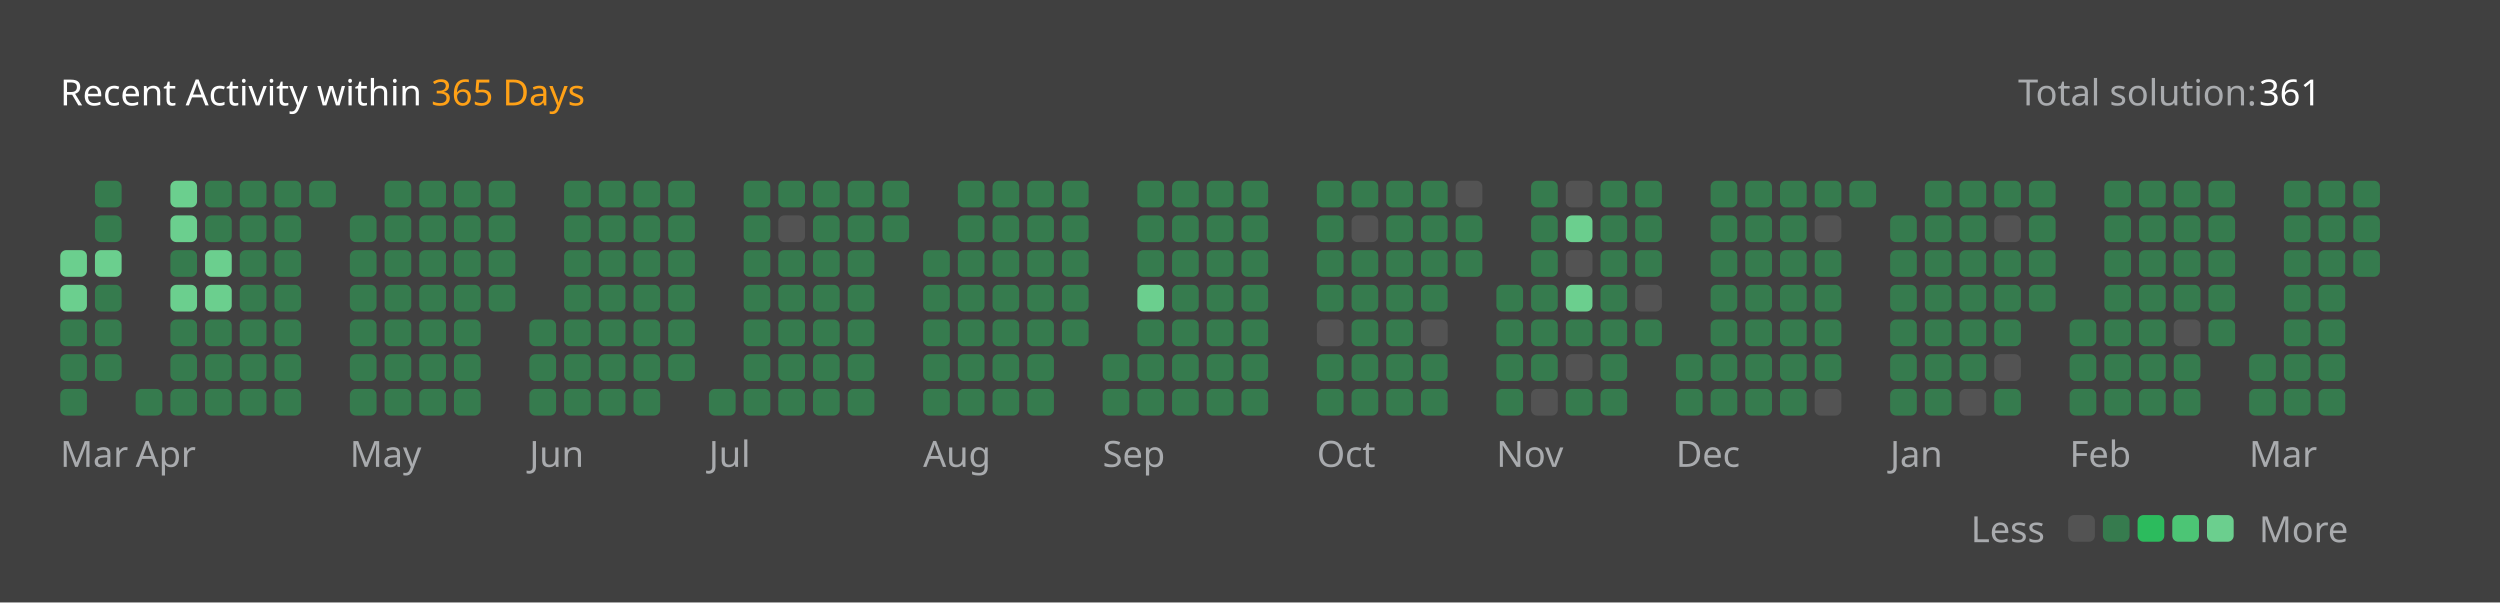
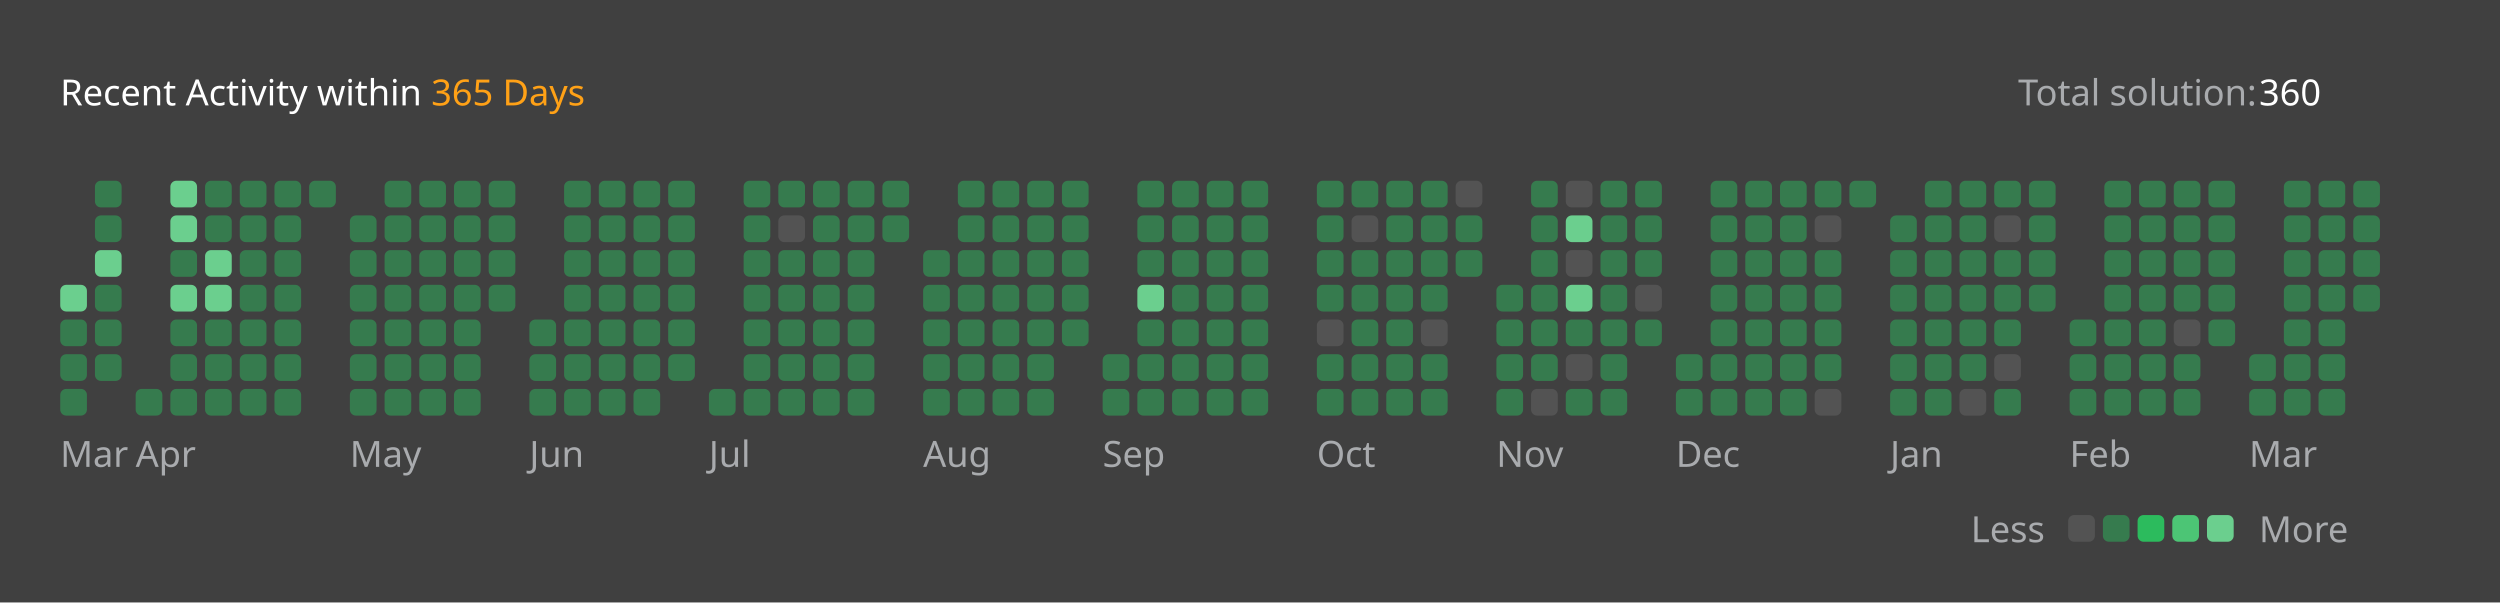
<svg xmlns="http://www.w3.org/2000/svg" version="1.1" height="200" width="830" viewBox="0 0 830 200">
  <style>*{font-family: "Segoe UI", Tahoma, Geneva, Verdana, sans-serif;}</style>
  <style>.title{font-weight: 500;font-size: 1rem;}</style>
  <style>.rotate-90{transform: rotate(-90deg);transform-origin: center;transform-box: fill-box;}</style>
  <style>.state{font-size: .75rem;}</style>
  <style>.light{color: #ffffff;fill: #ffffff;}</style>
  <style>.light-gray{color: #eff2f699;fill: #eff2f699;}</style>
  <style>.dark-gray{color: #ebebf54d;fill: #ebebf54d;}</style>
  <style>.gray{color: #747474;fill: #747474;}</style>
  <style>.orange{color: #ffa116;fill: #ffa116;}</style>
  <style>.background{color: #404040;fill: #404040;}</style>
  <style>.level-1-block{fill: #ffffff1a;}</style>
  <style>.level-2-block{fill: #2cb55d80;}</style>
  <style>.level-3-block{fill: #2cbb5dff;}</style>
  <style>.level-4-block{fill: #4cc575ff;}</style>
  <style>.level-5-block{fill: #6bcf8eff;}</style>
  <rect fill="#404040" x="0" y="0" width="830" height="200" rx="0.5rem" />
  <g text-anchor="start" text-decoration="1" class="title">
    <text x="20" y="35">
      <tspan class="light">Recent Activity within</tspan>
      <tspan class="orange">365 Days</tspan>
    </text>
  </g>
  <g class="state">
    <text x="670" y="35" class="light-gray"> Total solution: </text>
-     <text x="750" y="35" class="light"> 361 </text>
+     <text x="750" y="35" class="light"> 360 </text>
    <text x="678.88" y="180" class="light-gray" text-anchor="end">Less</text>
    <rect x="686.64" y="171" width="8.86" height="8.86" rx="2" ry="2" class="level-1-block" />
    <rect x="698.16" y="171" width="8.86" height="8.86" rx="2" ry="2" class="level-2-block" />
    <rect x="709.68" y="171" width="8.86" height="8.86" rx="2" ry="2" class="level-3-block" />
    <rect x="721.2" y="171" width="8.86" height="8.86" rx="2" ry="2" class="level-4-block" />
    <rect x="732.72" y="171" width="8.86" height="8.86" rx="2" ry="2" class="level-5-block" />
    <text x="750" y="180" class="light-gray">More</text>
  </g>
  <g x="20" y="60">
    <g x="20" y="60">
      <g x="20.0" y="60">
-         <rect x="20.0" y="83.04" width="8.86" height="8.86" rx="2" ry="2" class="level-5-block" />
        <rect x="20.0" y="94.56" width="8.86" height="8.86" rx="2" ry="2" class="level-5-block" />
        <rect x="20.0" y="106.08" width="8.86" height="8.86" rx="2" ry="2" class="level-2-block" />
        <rect x="20.0" y="117.6" width="8.86" height="8.86" rx="2" ry="2" class="level-2-block" />
        <rect x="20.0" y="129.12" width="8.86" height="8.86" rx="2" ry="2" class="level-2-block" />
      </g>
      <g x="31.52" y="60">
        <rect x="31.52" y="60.0" width="8.86" height="8.86" rx="2" ry="2" class="level-2-block" />
        <rect x="31.52" y="71.52" width="8.86" height="8.86" rx="2" ry="2" class="level-2-block" />
        <rect x="31.52" y="83.04" width="8.86" height="8.86" rx="2" ry="2" class="level-5-block" />
        <rect x="31.52" y="94.56" width="8.86" height="8.86" rx="2" ry="2" class="level-2-block" />
        <rect x="31.52" y="106.08" width="8.86" height="8.86" rx="2" ry="2" class="level-2-block" />
        <rect x="31.52" y="117.6" width="8.86" height="8.86" rx="2" ry="2" class="level-2-block" />
      </g>
      <text x="20.0" y="155" class="light-gray state">Mar</text>
    </g>
  </g>
  <g x="45.04" y="60">
    <g x="45.04" y="60">
      <g x="45.04" y="60">
        <rect x="45.04" y="129.12" width="8.86" height="8.86" rx="2" ry="2" class="level-2-block" />
      </g>
      <g x="56.56" y="60">
        <rect x="56.56" y="60.0" width="8.86" height="8.86" rx="2" ry="2" class="level-5-block" />
        <rect x="56.56" y="71.52" width="8.86" height="8.86" rx="2" ry="2" class="level-5-block" />
        <rect x="56.56" y="83.04" width="8.86" height="8.86" rx="2" ry="2" class="level-2-block" />
        <rect x="56.56" y="94.56" width="8.86" height="8.86" rx="2" ry="2" class="level-5-block" />
        <rect x="56.56" y="106.08" width="8.86" height="8.86" rx="2" ry="2" class="level-2-block" />
        <rect x="56.56" y="117.6" width="8.86" height="8.86" rx="2" ry="2" class="level-2-block" />
        <rect x="56.56" y="129.12" width="8.86" height="8.86" rx="2" ry="2" class="level-2-block" />
      </g>
      <g x="68.08" y="60">
        <rect x="68.08" y="60.0" width="8.86" height="8.86" rx="2" ry="2" class="level-2-block" />
        <rect x="68.08" y="71.52" width="8.86" height="8.86" rx="2" ry="2" class="level-2-block" />
        <rect x="68.08" y="83.04" width="8.86" height="8.86" rx="2" ry="2" class="level-5-block" />
        <rect x="68.08" y="94.56" width="8.86" height="8.86" rx="2" ry="2" class="level-5-block" />
        <rect x="68.08" y="106.08" width="8.86" height="8.86" rx="2" ry="2" class="level-2-block" />
        <rect x="68.08" y="117.6" width="8.86" height="8.86" rx="2" ry="2" class="level-2-block" />
        <rect x="68.08" y="129.12" width="8.86" height="8.86" rx="2" ry="2" class="level-2-block" />
      </g>
      <g x="79.6" y="60">
        <rect x="79.6" y="60.0" width="8.86" height="8.86" rx="2" ry="2" class="level-2-block" />
        <rect x="79.6" y="71.52" width="8.86" height="8.86" rx="2" ry="2" class="level-2-block" />
        <rect x="79.6" y="83.04" width="8.86" height="8.86" rx="2" ry="2" class="level-2-block" />
        <rect x="79.6" y="94.56" width="8.86" height="8.86" rx="2" ry="2" class="level-2-block" />
        <rect x="79.6" y="106.08" width="8.86" height="8.86" rx="2" ry="2" class="level-2-block" />
        <rect x="79.6" y="117.6" width="8.86" height="8.86" rx="2" ry="2" class="level-2-block" />
        <rect x="79.6" y="129.12" width="8.86" height="8.86" rx="2" ry="2" class="level-2-block" />
      </g>
      <g x="91.12" y="60">
        <rect x="91.12" y="60.0" width="8.86" height="8.86" rx="2" ry="2" class="level-2-block" />
        <rect x="91.12" y="71.52" width="8.86" height="8.86" rx="2" ry="2" class="level-2-block" />
        <rect x="91.12" y="83.04" width="8.86" height="8.86" rx="2" ry="2" class="level-2-block" />
        <rect x="91.12" y="94.56" width="8.86" height="8.86" rx="2" ry="2" class="level-2-block" />
        <rect x="91.12" y="106.08" width="8.86" height="8.86" rx="2" ry="2" class="level-2-block" />
        <rect x="91.12" y="117.6" width="8.86" height="8.86" rx="2" ry="2" class="level-2-block" />
        <rect x="91.12" y="129.12" width="8.86" height="8.86" rx="2" ry="2" class="level-2-block" />
      </g>
      <g x="102.64" y="60">
        <rect x="102.64" y="60.0" width="8.86" height="8.86" rx="2" ry="2" class="level-2-block" />
      </g>
      <text x="45.04" y="155" class="light-gray state">Apr</text>
    </g>
  </g>
  <g x="116.16" y="60">
    <g x="116.16" y="60">
      <g x="116.16" y="60">
        <rect x="116.16" y="71.52" width="8.86" height="8.86" rx="2" ry="2" class="level-2-block" />
        <rect x="116.16" y="83.04" width="8.86" height="8.86" rx="2" ry="2" class="level-2-block" />
        <rect x="116.16" y="94.56" width="8.86" height="8.86" rx="2" ry="2" class="level-2-block" />
        <rect x="116.16" y="106.08" width="8.86" height="8.86" rx="2" ry="2" class="level-2-block" />
        <rect x="116.16" y="117.6" width="8.86" height="8.86" rx="2" ry="2" class="level-2-block" />
        <rect x="116.16" y="129.12" width="8.86" height="8.86" rx="2" ry="2" class="level-2-block" />
      </g>
      <g x="127.68" y="60">
        <rect x="127.68" y="60.0" width="8.86" height="8.86" rx="2" ry="2" class="level-2-block" />
        <rect x="127.68" y="71.52" width="8.86" height="8.86" rx="2" ry="2" class="level-2-block" />
        <rect x="127.68" y="83.04" width="8.86" height="8.86" rx="2" ry="2" class="level-2-block" />
        <rect x="127.68" y="94.56" width="8.86" height="8.86" rx="2" ry="2" class="level-2-block" />
        <rect x="127.68" y="106.08" width="8.86" height="8.86" rx="2" ry="2" class="level-2-block" />
        <rect x="127.68" y="117.6" width="8.86" height="8.86" rx="2" ry="2" class="level-2-block" />
        <rect x="127.68" y="129.12" width="8.86" height="8.86" rx="2" ry="2" class="level-2-block" />
      </g>
      <g x="139.2" y="60">
        <rect x="139.2" y="60.0" width="8.86" height="8.86" rx="2" ry="2" class="level-2-block" />
        <rect x="139.2" y="71.52" width="8.86" height="8.86" rx="2" ry="2" class="level-2-block" />
        <rect x="139.2" y="83.04" width="8.86" height="8.86" rx="2" ry="2" class="level-2-block" />
        <rect x="139.2" y="94.56" width="8.86" height="8.86" rx="2" ry="2" class="level-2-block" />
        <rect x="139.2" y="106.08" width="8.86" height="8.86" rx="2" ry="2" class="level-2-block" />
        <rect x="139.2" y="117.6" width="8.86" height="8.86" rx="2" ry="2" class="level-2-block" />
        <rect x="139.2" y="129.12" width="8.86" height="8.86" rx="2" ry="2" class="level-2-block" />
      </g>
      <g x="150.72" y="60">
        <rect x="150.72" y="60.0" width="8.86" height="8.86" rx="2" ry="2" class="level-2-block" />
        <rect x="150.72" y="71.52" width="8.86" height="8.86" rx="2" ry="2" class="level-2-block" />
        <rect x="150.72" y="83.04" width="8.86" height="8.86" rx="2" ry="2" class="level-2-block" />
        <rect x="150.72" y="94.56" width="8.86" height="8.86" rx="2" ry="2" class="level-2-block" />
        <rect x="150.72" y="106.08" width="8.86" height="8.86" rx="2" ry="2" class="level-2-block" />
        <rect x="150.72" y="117.6" width="8.86" height="8.86" rx="2" ry="2" class="level-2-block" />
        <rect x="150.72" y="129.12" width="8.86" height="8.86" rx="2" ry="2" class="level-2-block" />
      </g>
      <g x="162.24" y="60">
        <rect x="162.24" y="60.0" width="8.86" height="8.86" rx="2" ry="2" class="level-2-block" />
        <rect x="162.24" y="71.52" width="8.86" height="8.86" rx="2" ry="2" class="level-2-block" />
        <rect x="162.24" y="83.04" width="8.86" height="8.86" rx="2" ry="2" class="level-2-block" />
        <rect x="162.24" y="94.56" width="8.86" height="8.86" rx="2" ry="2" class="level-2-block" />
      </g>
      <text x="116.16" y="155" class="light-gray state">May</text>
    </g>
  </g>
  <g x="175.76" y="60">
    <g x="175.76" y="60">
      <g x="175.76" y="60">
        <rect x="175.76" y="106.08" width="8.86" height="8.86" rx="2" ry="2" class="level-2-block" />
        <rect x="175.76" y="117.6" width="8.86" height="8.86" rx="2" ry="2" class="level-2-block" />
        <rect x="175.76" y="129.12" width="8.86" height="8.86" rx="2" ry="2" class="level-2-block" />
      </g>
      <g x="187.28" y="60">
        <rect x="187.28" y="60.0" width="8.86" height="8.86" rx="2" ry="2" class="level-2-block" />
        <rect x="187.28" y="71.52" width="8.86" height="8.86" rx="2" ry="2" class="level-2-block" />
        <rect x="187.28" y="83.04" width="8.86" height="8.86" rx="2" ry="2" class="level-2-block" />
        <rect x="187.28" y="94.56" width="8.86" height="8.86" rx="2" ry="2" class="level-2-block" />
        <rect x="187.28" y="106.08" width="8.86" height="8.86" rx="2" ry="2" class="level-2-block" />
        <rect x="187.28" y="117.6" width="8.86" height="8.86" rx="2" ry="2" class="level-2-block" />
        <rect x="187.28" y="129.12" width="8.86" height="8.86" rx="2" ry="2" class="level-2-block" />
      </g>
      <g x="198.8" y="60">
        <rect x="198.8" y="60.0" width="8.86" height="8.86" rx="2" ry="2" class="level-2-block" />
        <rect x="198.8" y="71.52" width="8.86" height="8.86" rx="2" ry="2" class="level-2-block" />
        <rect x="198.8" y="83.04" width="8.86" height="8.86" rx="2" ry="2" class="level-2-block" />
        <rect x="198.8" y="94.56" width="8.86" height="8.86" rx="2" ry="2" class="level-2-block" />
        <rect x="198.8" y="106.08" width="8.86" height="8.86" rx="2" ry="2" class="level-2-block" />
        <rect x="198.8" y="117.6" width="8.86" height="8.86" rx="2" ry="2" class="level-2-block" />
        <rect x="198.8" y="129.12" width="8.86" height="8.86" rx="2" ry="2" class="level-2-block" />
      </g>
      <g x="210.32" y="60">
        <rect x="210.32" y="60.0" width="8.86" height="8.86" rx="2" ry="2" class="level-2-block" />
        <rect x="210.32" y="71.52" width="8.86" height="8.86" rx="2" ry="2" class="level-2-block" />
        <rect x="210.32" y="83.04" width="8.86" height="8.86" rx="2" ry="2" class="level-2-block" />
        <rect x="210.32" y="94.56" width="8.86" height="8.86" rx="2" ry="2" class="level-2-block" />
        <rect x="210.32" y="106.08" width="8.86" height="8.86" rx="2" ry="2" class="level-2-block" />
        <rect x="210.32" y="117.6" width="8.86" height="8.86" rx="2" ry="2" class="level-2-block" />
        <rect x="210.32" y="129.12" width="8.86" height="8.86" rx="2" ry="2" class="level-2-block" />
      </g>
      <g x="221.84" y="60">
        <rect x="221.84" y="60.0" width="8.86" height="8.86" rx="2" ry="2" class="level-2-block" />
        <rect x="221.84" y="71.52" width="8.86" height="8.86" rx="2" ry="2" class="level-2-block" />
        <rect x="221.84" y="83.04" width="8.86" height="8.86" rx="2" ry="2" class="level-2-block" />
        <rect x="221.84" y="94.56" width="8.86" height="8.86" rx="2" ry="2" class="level-2-block" />
        <rect x="221.84" y="106.08" width="8.86" height="8.86" rx="2" ry="2" class="level-2-block" />
        <rect x="221.84" y="117.6" width="8.86" height="8.86" rx="2" ry="2" class="level-2-block" />
      </g>
      <text x="175.76" y="155" class="light-gray state">Jun</text>
    </g>
  </g>
  <g x="235.36" y="60">
    <g x="235.36" y="60">
      <g x="235.36" y="60">
        <rect x="235.36" y="129.12" width="8.86" height="8.86" rx="2" ry="2" class="level-2-block" />
      </g>
      <g x="246.88" y="60">
        <rect x="246.88" y="60.0" width="8.86" height="8.86" rx="2" ry="2" class="level-2-block" />
        <rect x="246.88" y="71.52" width="8.86" height="8.86" rx="2" ry="2" class="level-2-block" />
        <rect x="246.88" y="83.04" width="8.86" height="8.86" rx="2" ry="2" class="level-2-block" />
        <rect x="246.88" y="94.56" width="8.86" height="8.86" rx="2" ry="2" class="level-2-block" />
        <rect x="246.88" y="106.08" width="8.86" height="8.86" rx="2" ry="2" class="level-2-block" />
        <rect x="246.88" y="117.6" width="8.86" height="8.86" rx="2" ry="2" class="level-2-block" />
        <rect x="246.88" y="129.12" width="8.86" height="8.86" rx="2" ry="2" class="level-2-block" />
      </g>
      <g x="258.4" y="60">
        <rect x="258.4" y="60.0" width="8.86" height="8.86" rx="2" ry="2" class="level-2-block" />
        <rect x="258.4" y="71.52" width="8.86" height="8.86" rx="2" ry="2" class="level-1-block" />
        <rect x="258.4" y="83.04" width="8.86" height="8.86" rx="2" ry="2" class="level-2-block" />
        <rect x="258.4" y="94.56" width="8.86" height="8.86" rx="2" ry="2" class="level-2-block" />
        <rect x="258.4" y="106.08" width="8.86" height="8.86" rx="2" ry="2" class="level-2-block" />
        <rect x="258.4" y="117.6" width="8.86" height="8.86" rx="2" ry="2" class="level-2-block" />
        <rect x="258.4" y="129.12" width="8.86" height="8.86" rx="2" ry="2" class="level-2-block" />
      </g>
      <g x="269.92" y="60">
        <rect x="269.92" y="60.0" width="8.86" height="8.86" rx="2" ry="2" class="level-2-block" />
        <rect x="269.92" y="71.52" width="8.86" height="8.86" rx="2" ry="2" class="level-2-block" />
        <rect x="269.92" y="83.04" width="8.86" height="8.86" rx="2" ry="2" class="level-2-block" />
        <rect x="269.92" y="94.56" width="8.86" height="8.86" rx="2" ry="2" class="level-2-block" />
        <rect x="269.92" y="106.08" width="8.86" height="8.86" rx="2" ry="2" class="level-2-block" />
        <rect x="269.92" y="117.6" width="8.86" height="8.86" rx="2" ry="2" class="level-2-block" />
        <rect x="269.92" y="129.12" width="8.86" height="8.86" rx="2" ry="2" class="level-2-block" />
      </g>
      <g x="281.44" y="60">
        <rect x="281.44" y="60.0" width="8.86" height="8.86" rx="2" ry="2" class="level-2-block" />
        <rect x="281.44" y="71.52" width="8.86" height="8.86" rx="2" ry="2" class="level-2-block" />
        <rect x="281.44" y="83.04" width="8.86" height="8.86" rx="2" ry="2" class="level-2-block" />
        <rect x="281.44" y="94.56" width="8.86" height="8.86" rx="2" ry="2" class="level-2-block" />
        <rect x="281.44" y="106.08" width="8.86" height="8.86" rx="2" ry="2" class="level-2-block" />
        <rect x="281.44" y="117.6" width="8.86" height="8.86" rx="2" ry="2" class="level-2-block" />
        <rect x="281.44" y="129.12" width="8.86" height="8.86" rx="2" ry="2" class="level-2-block" />
      </g>
      <g x="292.96" y="60">
        <rect x="292.96" y="60.0" width="8.86" height="8.86" rx="2" ry="2" class="level-2-block" />
        <rect x="292.96" y="71.52" width="8.86" height="8.86" rx="2" ry="2" class="level-2-block" />
      </g>
      <text x="235.36" y="155" class="light-gray state">Jul</text>
    </g>
  </g>
  <g x="306.48" y="60">
    <g x="306.48" y="60">
      <g x="306.48" y="60">
        <rect x="306.48" y="83.04" width="8.86" height="8.86" rx="2" ry="2" class="level-2-block" />
        <rect x="306.48" y="94.56" width="8.86" height="8.86" rx="2" ry="2" class="level-2-block" />
        <rect x="306.48" y="106.08" width="8.86" height="8.86" rx="2" ry="2" class="level-2-block" />
        <rect x="306.48" y="117.6" width="8.86" height="8.86" rx="2" ry="2" class="level-2-block" />
        <rect x="306.48" y="129.12" width="8.86" height="8.86" rx="2" ry="2" class="level-2-block" />
      </g>
      <g x="318.0" y="60">
        <rect x="318.0" y="60.0" width="8.86" height="8.86" rx="2" ry="2" class="level-2-block" />
        <rect x="318.0" y="71.52" width="8.86" height="8.86" rx="2" ry="2" class="level-2-block" />
        <rect x="318.0" y="83.04" width="8.86" height="8.86" rx="2" ry="2" class="level-2-block" />
        <rect x="318.0" y="94.56" width="8.86" height="8.86" rx="2" ry="2" class="level-2-block" />
        <rect x="318.0" y="106.08" width="8.86" height="8.86" rx="2" ry="2" class="level-2-block" />
        <rect x="318.0" y="117.6" width="8.86" height="8.86" rx="2" ry="2" class="level-2-block" />
        <rect x="318.0" y="129.12" width="8.86" height="8.86" rx="2" ry="2" class="level-2-block" />
      </g>
      <g x="329.52" y="60">
        <rect x="329.52" y="60.0" width="8.86" height="8.86" rx="2" ry="2" class="level-2-block" />
        <rect x="329.52" y="71.52" width="8.86" height="8.86" rx="2" ry="2" class="level-2-block" />
        <rect x="329.52" y="83.04" width="8.86" height="8.86" rx="2" ry="2" class="level-2-block" />
        <rect x="329.52" y="94.56" width="8.86" height="8.86" rx="2" ry="2" class="level-2-block" />
        <rect x="329.52" y="106.08" width="8.86" height="8.86" rx="2" ry="2" class="level-2-block" />
        <rect x="329.52" y="117.6" width="8.86" height="8.86" rx="2" ry="2" class="level-2-block" />
        <rect x="329.52" y="129.12" width="8.86" height="8.86" rx="2" ry="2" class="level-2-block" />
      </g>
      <g x="341.04" y="60">
        <rect x="341.04" y="60.0" width="8.86" height="8.86" rx="2" ry="2" class="level-2-block" />
        <rect x="341.04" y="71.52" width="8.86" height="8.86" rx="2" ry="2" class="level-2-block" />
        <rect x="341.04" y="83.04" width="8.86" height="8.86" rx="2" ry="2" class="level-2-block" />
        <rect x="341.04" y="94.56" width="8.86" height="8.86" rx="2" ry="2" class="level-2-block" />
        <rect x="341.04" y="106.08" width="8.86" height="8.86" rx="2" ry="2" class="level-2-block" />
        <rect x="341.04" y="117.6" width="8.86" height="8.86" rx="2" ry="2" class="level-2-block" />
        <rect x="341.04" y="129.12" width="8.86" height="8.86" rx="2" ry="2" class="level-2-block" />
      </g>
      <g x="352.56" y="60">
        <rect x="352.56" y="60.0" width="8.86" height="8.86" rx="2" ry="2" class="level-2-block" />
        <rect x="352.56" y="71.52" width="8.86" height="8.86" rx="2" ry="2" class="level-2-block" />
        <rect x="352.56" y="83.04" width="8.86" height="8.86" rx="2" ry="2" class="level-2-block" />
        <rect x="352.56" y="94.56" width="8.86" height="8.86" rx="2" ry="2" class="level-2-block" />
        <rect x="352.56" y="106.08" width="8.86" height="8.86" rx="2" ry="2" class="level-2-block" />
      </g>
      <text x="306.48" y="155" class="light-gray state">Aug</text>
    </g>
  </g>
  <g x="366.08" y="60">
    <g x="366.08" y="60">
      <g x="366.08" y="60">
        <rect x="366.08" y="117.6" width="8.86" height="8.86" rx="2" ry="2" class="level-2-block" />
        <rect x="366.08" y="129.12" width="8.86" height="8.86" rx="2" ry="2" class="level-2-block" />
      </g>
      <g x="377.6" y="60">
        <rect x="377.6" y="60.0" width="8.86" height="8.86" rx="2" ry="2" class="level-2-block" />
        <rect x="377.6" y="71.52" width="8.86" height="8.86" rx="2" ry="2" class="level-2-block" />
        <rect x="377.6" y="83.04" width="8.86" height="8.86" rx="2" ry="2" class="level-2-block" />
        <rect x="377.6" y="94.56" width="8.86" height="8.86" rx="2" ry="2" class="level-5-block" />
        <rect x="377.6" y="106.08" width="8.86" height="8.86" rx="2" ry="2" class="level-2-block" />
        <rect x="377.6" y="117.6" width="8.86" height="8.86" rx="2" ry="2" class="level-2-block" />
        <rect x="377.6" y="129.12" width="8.86" height="8.86" rx="2" ry="2" class="level-2-block" />
      </g>
      <g x="389.12" y="60">
        <rect x="389.12" y="60.0" width="8.86" height="8.86" rx="2" ry="2" class="level-2-block" />
        <rect x="389.12" y="71.52" width="8.86" height="8.86" rx="2" ry="2" class="level-2-block" />
        <rect x="389.12" y="83.04" width="8.86" height="8.86" rx="2" ry="2" class="level-2-block" />
        <rect x="389.12" y="94.56" width="8.86" height="8.86" rx="2" ry="2" class="level-2-block" />
        <rect x="389.12" y="106.08" width="8.86" height="8.86" rx="2" ry="2" class="level-2-block" />
        <rect x="389.12" y="117.6" width="8.86" height="8.86" rx="2" ry="2" class="level-2-block" />
        <rect x="389.12" y="129.12" width="8.86" height="8.86" rx="2" ry="2" class="level-2-block" />
      </g>
      <g x="400.64" y="60">
        <rect x="400.64" y="60.0" width="8.86" height="8.86" rx="2" ry="2" class="level-2-block" />
        <rect x="400.64" y="71.52" width="8.86" height="8.86" rx="2" ry="2" class="level-2-block" />
        <rect x="400.64" y="83.04" width="8.86" height="8.86" rx="2" ry="2" class="level-2-block" />
        <rect x="400.64" y="94.56" width="8.86" height="8.86" rx="2" ry="2" class="level-2-block" />
        <rect x="400.64" y="106.08" width="8.86" height="8.86" rx="2" ry="2" class="level-2-block" />
        <rect x="400.64" y="117.6" width="8.86" height="8.86" rx="2" ry="2" class="level-2-block" />
        <rect x="400.64" y="129.12" width="8.86" height="8.86" rx="2" ry="2" class="level-2-block" />
      </g>
      <g x="412.16" y="60">
        <rect x="412.16" y="60.0" width="8.86" height="8.86" rx="2" ry="2" class="level-2-block" />
        <rect x="412.16" y="71.52" width="8.86" height="8.86" rx="2" ry="2" class="level-2-block" />
        <rect x="412.16" y="83.04" width="8.86" height="8.86" rx="2" ry="2" class="level-2-block" />
        <rect x="412.16" y="94.56" width="8.86" height="8.86" rx="2" ry="2" class="level-2-block" />
        <rect x="412.16" y="106.08" width="8.86" height="8.86" rx="2" ry="2" class="level-2-block" />
        <rect x="412.16" y="117.6" width="8.86" height="8.86" rx="2" ry="2" class="level-2-block" />
        <rect x="412.16" y="129.12" width="8.86" height="8.86" rx="2" ry="2" class="level-2-block" />
      </g>
      <text x="366.08" y="155" class="light-gray state">Sep</text>
    </g>
  </g>
  <g x="437.2" y="60">
    <g x="437.2" y="60">
      <g x="437.2" y="60">
        <rect x="437.2" y="60.0" width="8.86" height="8.86" rx="2" ry="2" class="level-2-block" />
        <rect x="437.2" y="71.52" width="8.86" height="8.86" rx="2" ry="2" class="level-2-block" />
        <rect x="437.2" y="83.04" width="8.86" height="8.86" rx="2" ry="2" class="level-2-block" />
        <rect x="437.2" y="94.56" width="8.86" height="8.86" rx="2" ry="2" class="level-2-block" />
        <rect x="437.2" y="106.08" width="8.86" height="8.86" rx="2" ry="2" class="level-1-block" />
        <rect x="437.2" y="117.6" width="8.86" height="8.86" rx="2" ry="2" class="level-2-block" />
        <rect x="437.2" y="129.12" width="8.86" height="8.86" rx="2" ry="2" class="level-2-block" />
      </g>
      <g x="448.72" y="60">
        <rect x="448.72" y="60.0" width="8.86" height="8.86" rx="2" ry="2" class="level-2-block" />
        <rect x="448.72" y="71.52" width="8.86" height="8.86" rx="2" ry="2" class="level-1-block" />
        <rect x="448.72" y="83.04" width="8.86" height="8.86" rx="2" ry="2" class="level-2-block" />
        <rect x="448.72" y="94.56" width="8.86" height="8.86" rx="2" ry="2" class="level-2-block" />
        <rect x="448.72" y="106.08" width="8.86" height="8.86" rx="2" ry="2" class="level-2-block" />
        <rect x="448.72" y="117.6" width="8.86" height="8.86" rx="2" ry="2" class="level-2-block" />
        <rect x="448.72" y="129.12" width="8.86" height="8.86" rx="2" ry="2" class="level-2-block" />
      </g>
      <g x="460.24" y="60">
        <rect x="460.24" y="60.0" width="8.86" height="8.86" rx="2" ry="2" class="level-2-block" />
        <rect x="460.24" y="71.52" width="8.86" height="8.86" rx="2" ry="2" class="level-2-block" />
        <rect x="460.24" y="83.04" width="8.86" height="8.86" rx="2" ry="2" class="level-2-block" />
        <rect x="460.24" y="94.56" width="8.86" height="8.86" rx="2" ry="2" class="level-2-block" />
        <rect x="460.24" y="106.08" width="8.86" height="8.86" rx="2" ry="2" class="level-2-block" />
        <rect x="460.24" y="117.6" width="8.86" height="8.86" rx="2" ry="2" class="level-2-block" />
        <rect x="460.24" y="129.12" width="8.86" height="8.86" rx="2" ry="2" class="level-2-block" />
      </g>
      <g x="471.76" y="60">
        <rect x="471.76" y="60.0" width="8.86" height="8.86" rx="2" ry="2" class="level-2-block" />
        <rect x="471.76" y="71.52" width="8.86" height="8.86" rx="2" ry="2" class="level-2-block" />
        <rect x="471.76" y="83.04" width="8.86" height="8.86" rx="2" ry="2" class="level-2-block" />
        <rect x="471.76" y="94.56" width="8.86" height="8.86" rx="2" ry="2" class="level-2-block" />
        <rect x="471.76" y="106.08" width="8.86" height="8.86" rx="2" ry="2" class="level-1-block" />
        <rect x="471.76" y="117.6" width="8.86" height="8.86" rx="2" ry="2" class="level-2-block" />
        <rect x="471.76" y="129.12" width="8.86" height="8.86" rx="2" ry="2" class="level-2-block" />
      </g>
      <g x="483.28" y="60">
        <rect x="483.28" y="60.0" width="8.86" height="8.86" rx="2" ry="2" class="level-1-block" />
        <rect x="483.28" y="71.52" width="8.86" height="8.86" rx="2" ry="2" class="level-2-block" />
        <rect x="483.28" y="83.04" width="8.86" height="8.86" rx="2" ry="2" class="level-2-block" />
      </g>
      <text x="437.2" y="155" class="light-gray state">Oct</text>
    </g>
  </g>
  <g x="496.8" y="60">
    <g x="496.8" y="60">
      <g x="496.8" y="60">
        <rect x="496.8" y="94.56" width="8.86" height="8.86" rx="2" ry="2" class="level-2-block" />
        <rect x="496.8" y="106.08" width="8.86" height="8.86" rx="2" ry="2" class="level-2-block" />
        <rect x="496.8" y="117.6" width="8.86" height="8.86" rx="2" ry="2" class="level-2-block" />
        <rect x="496.8" y="129.12" width="8.86" height="8.86" rx="2" ry="2" class="level-2-block" />
      </g>
      <g x="508.32" y="60">
        <rect x="508.32" y="60.0" width="8.86" height="8.86" rx="2" ry="2" class="level-2-block" />
        <rect x="508.32" y="71.52" width="8.86" height="8.86" rx="2" ry="2" class="level-2-block" />
        <rect x="508.32" y="83.04" width="8.86" height="8.86" rx="2" ry="2" class="level-2-block" />
        <rect x="508.32" y="94.56" width="8.86" height="8.86" rx="2" ry="2" class="level-2-block" />
        <rect x="508.32" y="106.08" width="8.86" height="8.86" rx="2" ry="2" class="level-2-block" />
        <rect x="508.32" y="117.6" width="8.86" height="8.86" rx="2" ry="2" class="level-2-block" />
        <rect x="508.32" y="129.12" width="8.86" height="8.86" rx="2" ry="2" class="level-1-block" />
      </g>
      <g x="519.84" y="60">
        <rect x="519.84" y="60.0" width="8.86" height="8.86" rx="2" ry="2" class="level-1-block" />
        <rect x="519.84" y="71.52" width="8.86" height="8.86" rx="2" ry="2" class="level-5-block" />
        <rect x="519.84" y="83.04" width="8.86" height="8.86" rx="2" ry="2" class="level-1-block" />
        <rect x="519.84" y="94.56" width="8.86" height="8.86" rx="2" ry="2" class="level-5-block" />
        <rect x="519.84" y="106.08" width="8.86" height="8.86" rx="2" ry="2" class="level-2-block" />
        <rect x="519.84" y="117.6" width="8.86" height="8.86" rx="2" ry="2" class="level-1-block" />
        <rect x="519.84" y="129.12" width="8.86" height="8.86" rx="2" ry="2" class="level-2-block" />
      </g>
      <g x="531.36" y="60">
        <rect x="531.36" y="60.0" width="8.86" height="8.86" rx="2" ry="2" class="level-2-block" />
        <rect x="531.36" y="71.52" width="8.86" height="8.86" rx="2" ry="2" class="level-2-block" />
        <rect x="531.36" y="83.04" width="8.86" height="8.86" rx="2" ry="2" class="level-2-block" />
        <rect x="531.36" y="94.56" width="8.86" height="8.86" rx="2" ry="2" class="level-2-block" />
        <rect x="531.36" y="106.08" width="8.86" height="8.86" rx="2" ry="2" class="level-2-block" />
        <rect x="531.36" y="117.6" width="8.86" height="8.86" rx="2" ry="2" class="level-2-block" />
        <rect x="531.36" y="129.12" width="8.86" height="8.86" rx="2" ry="2" class="level-2-block" />
      </g>
      <g x="542.88" y="60">
        <rect x="542.88" y="60.0" width="8.86" height="8.86" rx="2" ry="2" class="level-2-block" />
        <rect x="542.88" y="71.52" width="8.86" height="8.86" rx="2" ry="2" class="level-2-block" />
        <rect x="542.88" y="83.04" width="8.86" height="8.86" rx="2" ry="2" class="level-2-block" />
        <rect x="542.88" y="94.56" width="8.86" height="8.86" rx="2" ry="2" class="level-1-block" />
        <rect x="542.88" y="106.08" width="8.86" height="8.86" rx="2" ry="2" class="level-2-block" />
      </g>
      <text x="496.8" y="155" class="light-gray state">Nov</text>
    </g>
  </g>
  <g x="556.4" y="60">
    <g x="556.4" y="60">
      <g x="556.4" y="60">
        <rect x="556.4" y="117.6" width="8.86" height="8.86" rx="2" ry="2" class="level-2-block" />
        <rect x="556.4" y="129.12" width="8.86" height="8.86" rx="2" ry="2" class="level-2-block" />
      </g>
      <g x="567.92" y="60">
        <rect x="567.92" y="60.0" width="8.86" height="8.86" rx="2" ry="2" class="level-2-block" />
        <rect x="567.92" y="71.52" width="8.86" height="8.86" rx="2" ry="2" class="level-2-block" />
        <rect x="567.92" y="83.04" width="8.86" height="8.86" rx="2" ry="2" class="level-2-block" />
        <rect x="567.92" y="94.56" width="8.86" height="8.86" rx="2" ry="2" class="level-2-block" />
        <rect x="567.92" y="106.08" width="8.86" height="8.86" rx="2" ry="2" class="level-2-block" />
        <rect x="567.92" y="117.6" width="8.86" height="8.86" rx="2" ry="2" class="level-2-block" />
        <rect x="567.92" y="129.12" width="8.86" height="8.86" rx="2" ry="2" class="level-2-block" />
      </g>
      <g x="579.44" y="60">
        <rect x="579.44" y="60.0" width="8.86" height="8.86" rx="2" ry="2" class="level-2-block" />
        <rect x="579.44" y="71.52" width="8.86" height="8.86" rx="2" ry="2" class="level-2-block" />
        <rect x="579.44" y="83.04" width="8.86" height="8.86" rx="2" ry="2" class="level-2-block" />
        <rect x="579.44" y="94.56" width="8.86" height="8.86" rx="2" ry="2" class="level-2-block" />
        <rect x="579.44" y="106.08" width="8.86" height="8.86" rx="2" ry="2" class="level-2-block" />
        <rect x="579.44" y="117.6" width="8.86" height="8.86" rx="2" ry="2" class="level-2-block" />
        <rect x="579.44" y="129.12" width="8.86" height="8.86" rx="2" ry="2" class="level-2-block" />
      </g>
      <g x="590.96" y="60">
        <rect x="590.96" y="60.0" width="8.86" height="8.86" rx="2" ry="2" class="level-2-block" />
        <rect x="590.96" y="71.52" width="8.86" height="8.86" rx="2" ry="2" class="level-2-block" />
        <rect x="590.96" y="83.04" width="8.86" height="8.86" rx="2" ry="2" class="level-2-block" />
        <rect x="590.96" y="94.56" width="8.86" height="8.86" rx="2" ry="2" class="level-2-block" />
        <rect x="590.96" y="106.08" width="8.86" height="8.86" rx="2" ry="2" class="level-2-block" />
        <rect x="590.96" y="117.6" width="8.86" height="8.86" rx="2" ry="2" class="level-2-block" />
        <rect x="590.96" y="129.12" width="8.86" height="8.86" rx="2" ry="2" class="level-2-block" />
      </g>
      <g x="602.48" y="60">
        <rect x="602.48" y="60.0" width="8.86" height="8.86" rx="2" ry="2" class="level-2-block" />
        <rect x="602.48" y="71.52" width="8.86" height="8.86" rx="2" ry="2" class="level-1-block" />
        <rect x="602.48" y="83.04" width="8.86" height="8.86" rx="2" ry="2" class="level-2-block" />
        <rect x="602.48" y="94.56" width="8.86" height="8.86" rx="2" ry="2" class="level-2-block" />
        <rect x="602.48" y="106.08" width="8.86" height="8.86" rx="2" ry="2" class="level-2-block" />
        <rect x="602.48" y="117.6" width="8.86" height="8.86" rx="2" ry="2" class="level-2-block" />
        <rect x="602.48" y="129.12" width="8.86" height="8.86" rx="2" ry="2" class="level-1-block" />
      </g>
      <g x="614" y="60">
        <rect x="614" y="60.0" width="8.86" height="8.86" rx="2" ry="2" class="level-2-block" />
      </g>
      <text x="556.4" y="155" class="light-gray state">Dec</text>
    </g>
  </g>
  <g x="627.52" y="60">
    <g x="627.52" y="60">
      <g x="627.52" y="60">
        <rect x="627.52" y="71.52" width="8.86" height="8.86" rx="2" ry="2" class="level-2-block" />
        <rect x="627.52" y="83.04" width="8.86" height="8.86" rx="2" ry="2" class="level-2-block" />
        <rect x="627.52" y="94.56" width="8.86" height="8.86" rx="2" ry="2" class="level-2-block" />
        <rect x="627.52" y="106.08" width="8.86" height="8.86" rx="2" ry="2" class="level-2-block" />
        <rect x="627.52" y="117.6" width="8.86" height="8.86" rx="2" ry="2" class="level-2-block" />
        <rect x="627.52" y="129.12" width="8.86" height="8.86" rx="2" ry="2" class="level-2-block" />
      </g>
      <g x="639.04" y="60">
        <rect x="639.04" y="60.0" width="8.86" height="8.86" rx="2" ry="2" class="level-2-block" />
        <rect x="639.04" y="71.52" width="8.86" height="8.86" rx="2" ry="2" class="level-2-block" />
        <rect x="639.04" y="83.04" width="8.86" height="8.86" rx="2" ry="2" class="level-2-block" />
        <rect x="639.04" y="94.56" width="8.86" height="8.86" rx="2" ry="2" class="level-2-block" />
        <rect x="639.04" y="106.08" width="8.86" height="8.86" rx="2" ry="2" class="level-2-block" />
        <rect x="639.04" y="117.6" width="8.86" height="8.86" rx="2" ry="2" class="level-2-block" />
        <rect x="639.04" y="129.12" width="8.86" height="8.86" rx="2" ry="2" class="level-2-block" />
      </g>
      <g x="650.56" y="60">
        <rect x="650.56" y="60.0" width="8.86" height="8.86" rx="2" ry="2" class="level-2-block" />
        <rect x="650.56" y="71.52" width="8.86" height="8.86" rx="2" ry="2" class="level-2-block" />
        <rect x="650.56" y="83.04" width="8.86" height="8.86" rx="2" ry="2" class="level-2-block" />
        <rect x="650.56" y="94.56" width="8.86" height="8.86" rx="2" ry="2" class="level-2-block" />
        <rect x="650.56" y="106.08" width="8.86" height="8.86" rx="2" ry="2" class="level-2-block" />
        <rect x="650.56" y="117.6" width="8.86" height="8.86" rx="2" ry="2" class="level-2-block" />
        <rect x="650.56" y="129.12" width="8.86" height="8.86" rx="2" ry="2" class="level-1-block" />
      </g>
      <g x="662.08" y="60">
        <rect x="662.08" y="60.0" width="8.86" height="8.86" rx="2" ry="2" class="level-2-block" />
        <rect x="662.08" y="71.52" width="8.86" height="8.86" rx="2" ry="2" class="level-1-block" />
        <rect x="662.08" y="83.04" width="8.86" height="8.86" rx="2" ry="2" class="level-2-block" />
        <rect x="662.08" y="94.56" width="8.86" height="8.86" rx="2" ry="2" class="level-2-block" />
        <rect x="662.08" y="106.08" width="8.86" height="8.86" rx="2" ry="2" class="level-2-block" />
        <rect x="662.08" y="117.6" width="8.86" height="8.86" rx="2" ry="2" class="level-1-block" />
        <rect x="662.08" y="129.12" width="8.86" height="8.86" rx="2" ry="2" class="level-2-block" />
      </g>
      <g x="673.6" y="60">
        <rect x="673.6" y="60.0" width="8.86" height="8.86" rx="2" ry="2" class="level-2-block" />
        <rect x="673.6" y="71.52" width="8.86" height="8.86" rx="2" ry="2" class="level-2-block" />
        <rect x="673.6" y="83.04" width="8.86" height="8.86" rx="2" ry="2" class="level-2-block" />
        <rect x="673.6" y="94.56" width="8.86" height="8.86" rx="2" ry="2" class="level-2-block" />
      </g>
      <text x="627.52" y="155" class="light-gray state">Jan</text>
    </g>
  </g>
  <g x="687.12" y="60">
    <g x="687.12" y="60">
      <g x="687.12" y="60">
        <rect x="687.12" y="106.08" width="8.86" height="8.86" rx="2" ry="2" class="level-2-block" />
        <rect x="687.12" y="117.6" width="8.86" height="8.86" rx="2" ry="2" class="level-2-block" />
        <rect x="687.12" y="129.12" width="8.86" height="8.86" rx="2" ry="2" class="level-2-block" />
      </g>
      <g x="698.64" y="60">
        <rect x="698.64" y="60.0" width="8.86" height="8.86" rx="2" ry="2" class="level-2-block" />
        <rect x="698.64" y="71.52" width="8.86" height="8.86" rx="2" ry="2" class="level-2-block" />
        <rect x="698.64" y="83.04" width="8.86" height="8.86" rx="2" ry="2" class="level-2-block" />
        <rect x="698.64" y="94.56" width="8.86" height="8.86" rx="2" ry="2" class="level-2-block" />
        <rect x="698.64" y="106.08" width="8.86" height="8.86" rx="2" ry="2" class="level-2-block" />
        <rect x="698.64" y="117.6" width="8.86" height="8.86" rx="2" ry="2" class="level-2-block" />
        <rect x="698.64" y="129.12" width="8.86" height="8.86" rx="2" ry="2" class="level-2-block" />
      </g>
      <g x="710.16" y="60">
        <rect x="710.16" y="60.0" width="8.86" height="8.86" rx="2" ry="2" class="level-2-block" />
        <rect x="710.16" y="71.52" width="8.86" height="8.86" rx="2" ry="2" class="level-2-block" />
        <rect x="710.16" y="83.04" width="8.86" height="8.86" rx="2" ry="2" class="level-2-block" />
        <rect x="710.16" y="94.56" width="8.86" height="8.86" rx="2" ry="2" class="level-2-block" />
        <rect x="710.16" y="106.08" width="8.86" height="8.86" rx="2" ry="2" class="level-2-block" />
        <rect x="710.16" y="117.6" width="8.86" height="8.86" rx="2" ry="2" class="level-2-block" />
        <rect x="710.16" y="129.12" width="8.86" height="8.86" rx="2" ry="2" class="level-2-block" />
      </g>
      <g x="721.68" y="60">
        <rect x="721.68" y="60.0" width="8.86" height="8.86" rx="2" ry="2" class="level-2-block" />
        <rect x="721.68" y="71.52" width="8.86" height="8.86" rx="2" ry="2" class="level-2-block" />
        <rect x="721.68" y="83.04" width="8.86" height="8.86" rx="2" ry="2" class="level-2-block" />
        <rect x="721.68" y="94.56" width="8.86" height="8.86" rx="2" ry="2" class="level-2-block" />
        <rect x="721.68" y="106.08" width="8.86" height="8.86" rx="2" ry="2" class="level-1-block" />
        <rect x="721.68" y="117.6" width="8.86" height="8.86" rx="2" ry="2" class="level-2-block" />
        <rect x="721.68" y="129.12" width="8.86" height="8.86" rx="2" ry="2" class="level-2-block" />
      </g>
      <g x="733.2" y="60">
        <rect x="733.2" y="60.0" width="8.86" height="8.86" rx="2" ry="2" class="level-2-block" />
        <rect x="733.2" y="71.52" width="8.86" height="8.86" rx="2" ry="2" class="level-2-block" />
        <rect x="733.2" y="83.04" width="8.86" height="8.86" rx="2" ry="2" class="level-2-block" />
        <rect x="733.2" y="94.56" width="8.86" height="8.86" rx="2" ry="2" class="level-2-block" />
        <rect x="733.2" y="106.08" width="8.86" height="8.86" rx="2" ry="2" class="level-2-block" />
      </g>
      <text x="687.12" y="155" class="light-gray state">Feb</text>
    </g>
  </g>
  <g x="746.72" y="60">
    <g x="746.72" y="60">
      <g x="746.72" y="60">
        <rect x="746.72" y="117.6" width="8.86" height="8.86" rx="2" ry="2" class="level-2-block" />
        <rect x="746.72" y="129.12" width="8.86" height="8.86" rx="2" ry="2" class="level-2-block" />
      </g>
      <g x="758.24" y="60">
        <rect x="758.24" y="60.0" width="8.86" height="8.86" rx="2" ry="2" class="level-2-block" />
        <rect x="758.24" y="71.52" width="8.86" height="8.86" rx="2" ry="2" class="level-2-block" />
        <rect x="758.24" y="83.04" width="8.86" height="8.86" rx="2" ry="2" class="level-2-block" />
        <rect x="758.24" y="94.56" width="8.86" height="8.86" rx="2" ry="2" class="level-2-block" />
        <rect x="758.24" y="106.08" width="8.86" height="8.86" rx="2" ry="2" class="level-2-block" />
        <rect x="758.24" y="117.6" width="8.86" height="8.86" rx="2" ry="2" class="level-2-block" />
        <rect x="758.24" y="129.12" width="8.86" height="8.86" rx="2" ry="2" class="level-2-block" />
      </g>
      <g x="769.76" y="60">
        <rect x="769.76" y="60.0" width="8.86" height="8.86" rx="2" ry="2" class="level-2-block" />
        <rect x="769.76" y="71.52" width="8.86" height="8.86" rx="2" ry="2" class="level-2-block" />
        <rect x="769.76" y="83.04" width="8.86" height="8.86" rx="2" ry="2" class="level-2-block" />
        <rect x="769.76" y="94.56" width="8.86" height="8.86" rx="2" ry="2" class="level-2-block" />
        <rect x="769.76" y="106.08" width="8.86" height="8.86" rx="2" ry="2" class="level-2-block" />
        <rect x="769.76" y="117.6" width="8.86" height="8.86" rx="2" ry="2" class="level-2-block" />
        <rect x="769.76" y="129.12" width="8.86" height="8.86" rx="2" ry="2" class="level-2-block" />
      </g>
      <g x="781.28" y="60">
        <rect x="781.28" y="60.0" width="8.86" height="8.86" rx="2" ry="2" class="level-2-block" />
        <rect x="781.28" y="71.52" width="8.86" height="8.86" rx="2" ry="2" class="level-2-block" />
        <rect x="781.28" y="83.04" width="8.86" height="8.86" rx="2" ry="2" class="level-2-block" />
+         <rect x="781.28" y="94.56" width="8.86" height="8.86" rx="2" ry="2" class="level-2-block" />
      </g>
      <text x="746.72" y="155" class="light-gray state">Mar</text>
    </g>
  </g>
</svg>
